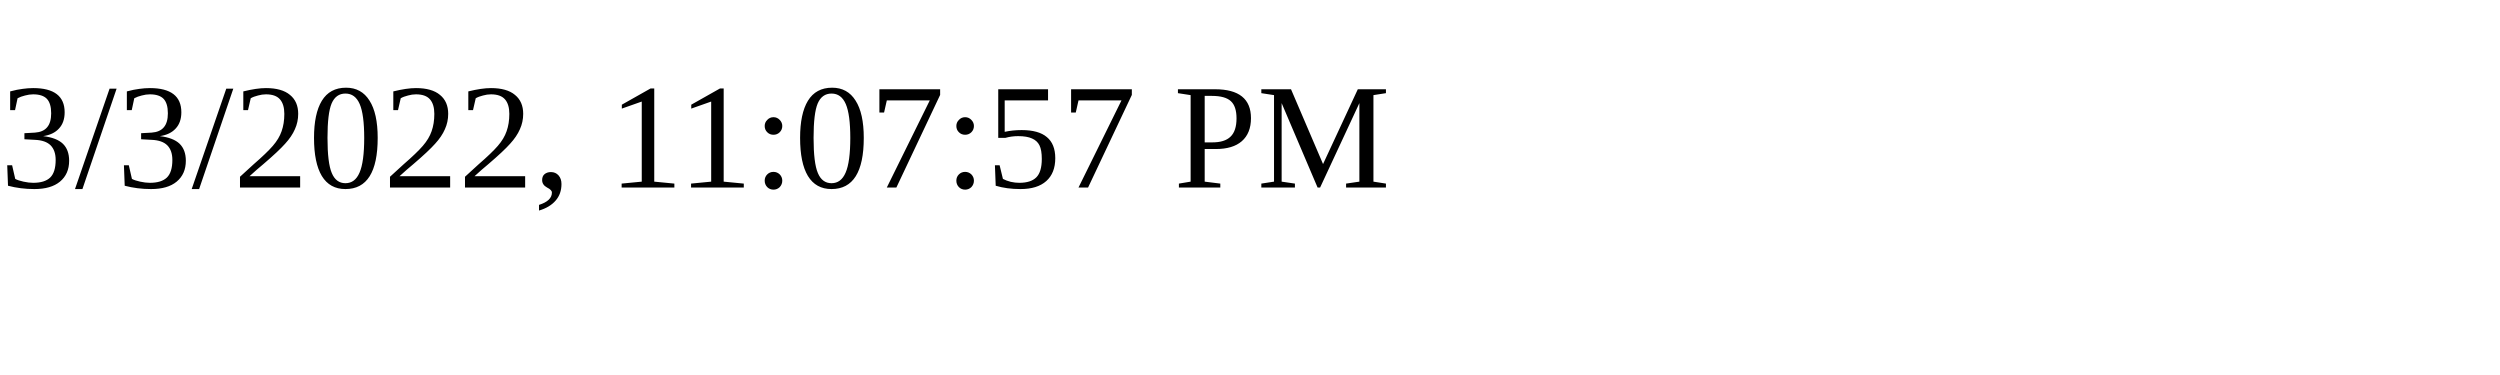
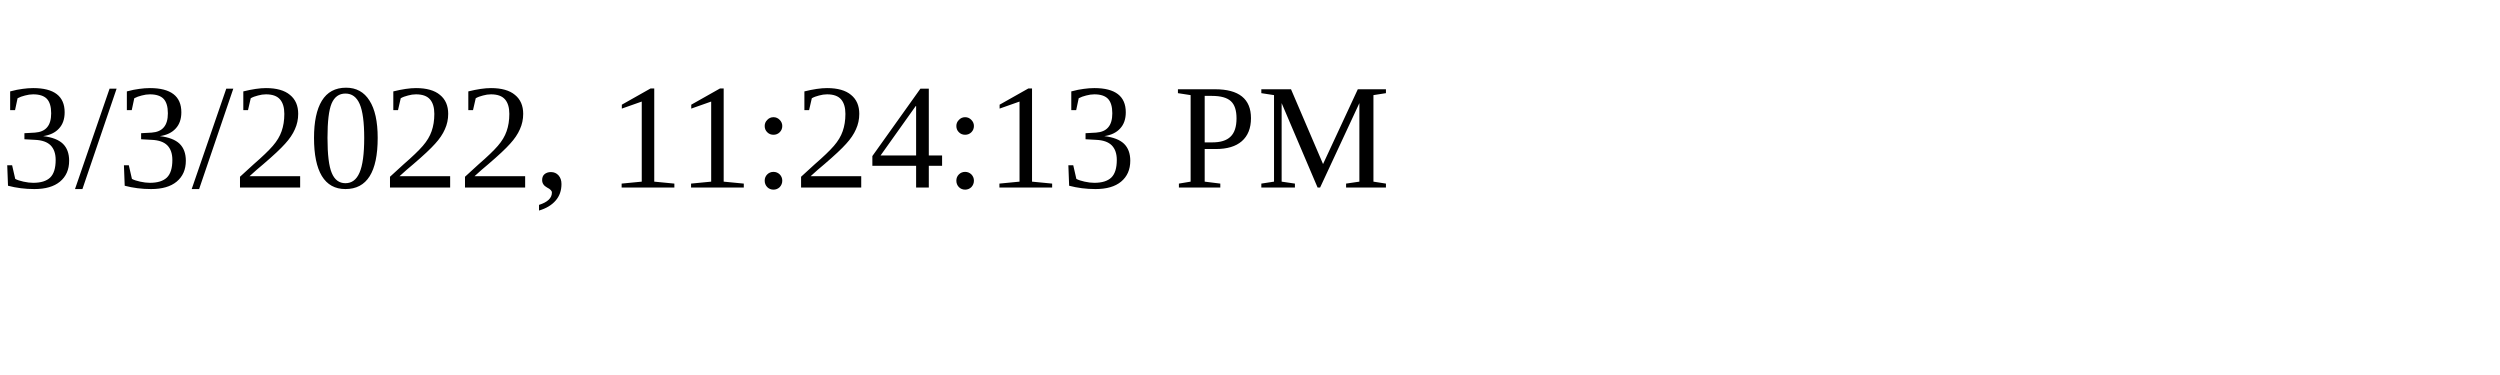
<svg xmlns="http://www.w3.org/2000/svg" height="30" width="200">
-   <text x="0" y="15">3/3/2022, 11:07:57 PM</text>
+   <text x="0" y="15">3/3/2022, 11:24:13 PM</text>
</svg>
